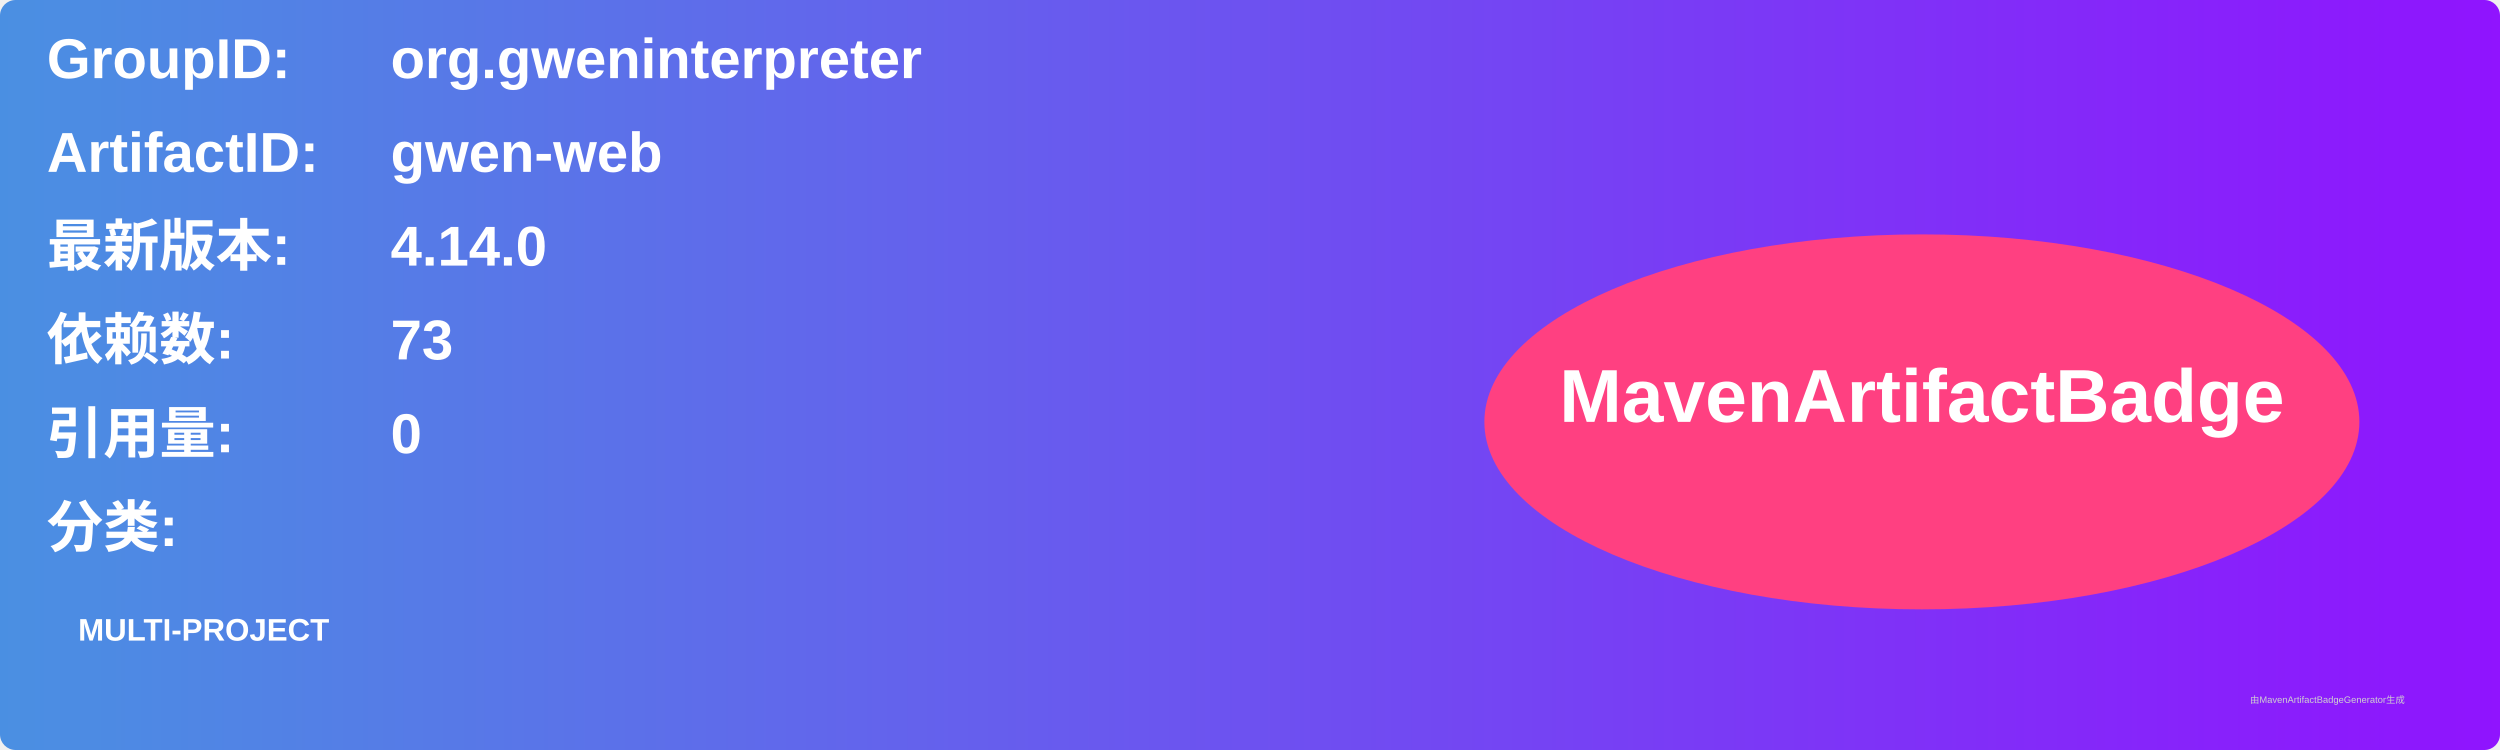
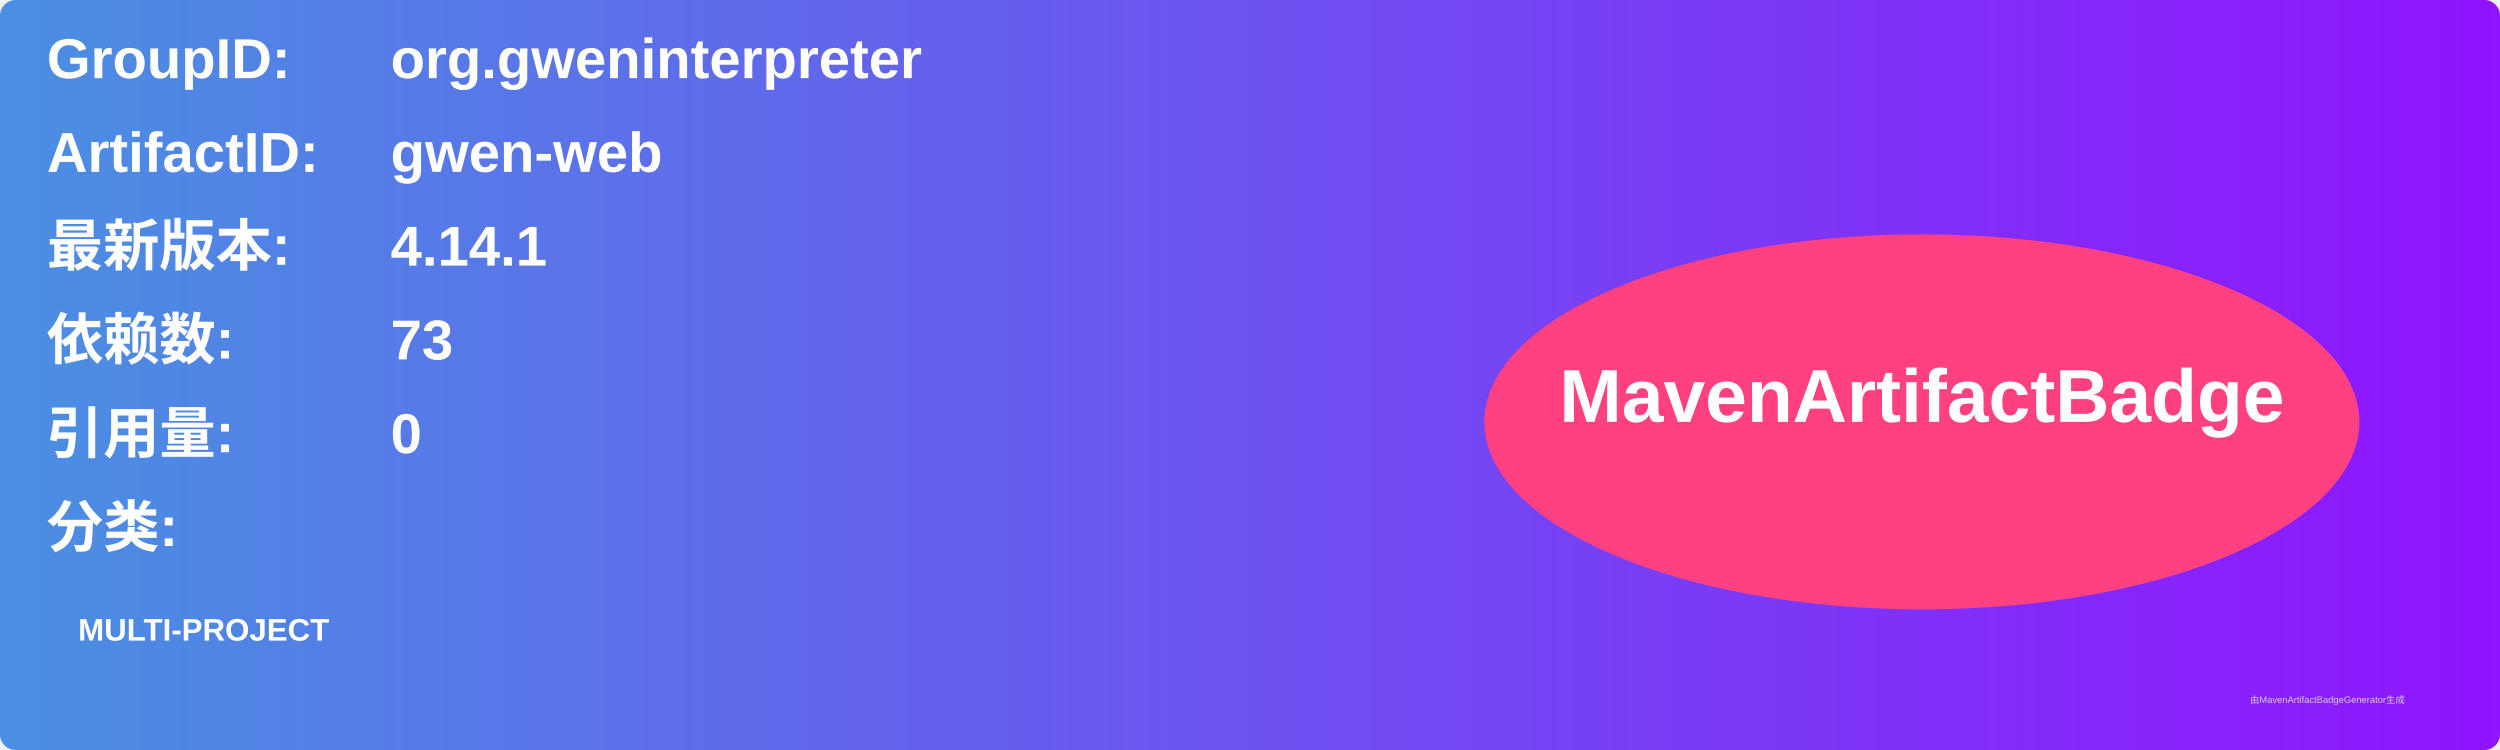
<svg xmlns="http://www.w3.org/2000/svg" width="800" height="240" viewBox="0 0 800 240">
  <linearGradient id="grad" x1="0%" y1="0%" x2="100%" y2="0%">
    <stop offset="0%" stop-color="#4a90e2" />
    <stop offset="100%" stop-color="#9013fe" />
  </linearGradient>
  <rect width="100%" height="100%" rx="5" ry="5" fill="url(#grad)" />
  <g transform="translate(15, 15)">
    <text x="0" y="10" font-family="Arial" font-size="18" fill="white" font-weight="bold" width="260">GroupID:</text>
    <text x="110" y="10" font-family="Arial" font-size="18" fill="white" font-weight="bold" width="460">org.gweninterpreter</text>
    <text x="0" y="40" font-family="Arial" font-size="18" fill="white" font-weight="bold" width="260">ArtifactID:</text>
    <text x="110" y="40" font-family="Arial" font-size="18" fill="white" font-weight="bold" width="460">gwen-web</text>
    <text x="0" y="70" font-family="Arial" font-size="18" fill="white" font-weight="bold">最新版本:</text>
    <text x="110" y="70" font-family="Arial" font-size="18" fill="white" font-weight="bold">
-       <tspan font-weight="bold">4.14.0</tspan>
+       <tspan font-weight="bold">4.14.1</tspan>
    </text>
    <text x="0" y="100" font-family="Arial" font-size="18" fill="white" font-weight="bold">依赖数: </text>
    <text x="110" y="100" font-family="Arial" font-size="18" fill="white">
      <tspan font-weight="bold">73</tspan>
    </text>
    <text x="0" y="130" font-family="Arial" font-size="18" fill="white" font-weight="bold">引用量: </text>
    <text x="110" y="130" font-family="Arial" font-size="18" fill="white">
      <tspan font-weight="bold">0</tspan>
    </text>
    <text x="0" y="160" font-family="Arial" font-size="18" fill="white" font-weight="bold">分类:</text>
    <text x="10" y="190" font-family="Arial" font-size="10" fill="white">
      <tspan font-weight="bold">MULTI-PROJECT</tspan>
    </text>
    <ellipse cx="600" cy="120" rx="140" ry="60" fill="#ff4081" />
    <text x="600" y="120" text-anchor="middle" font-family="Arial" font-size="24" fill="white" font-weight="bold">MavenArtifactBadge</text>
  </g>
  <text x="720" y="225" font-family="Arial" font-size="3" fill="#d0d0d0">由MavenArtifactBadgeGenerator生成</text>
</svg>
